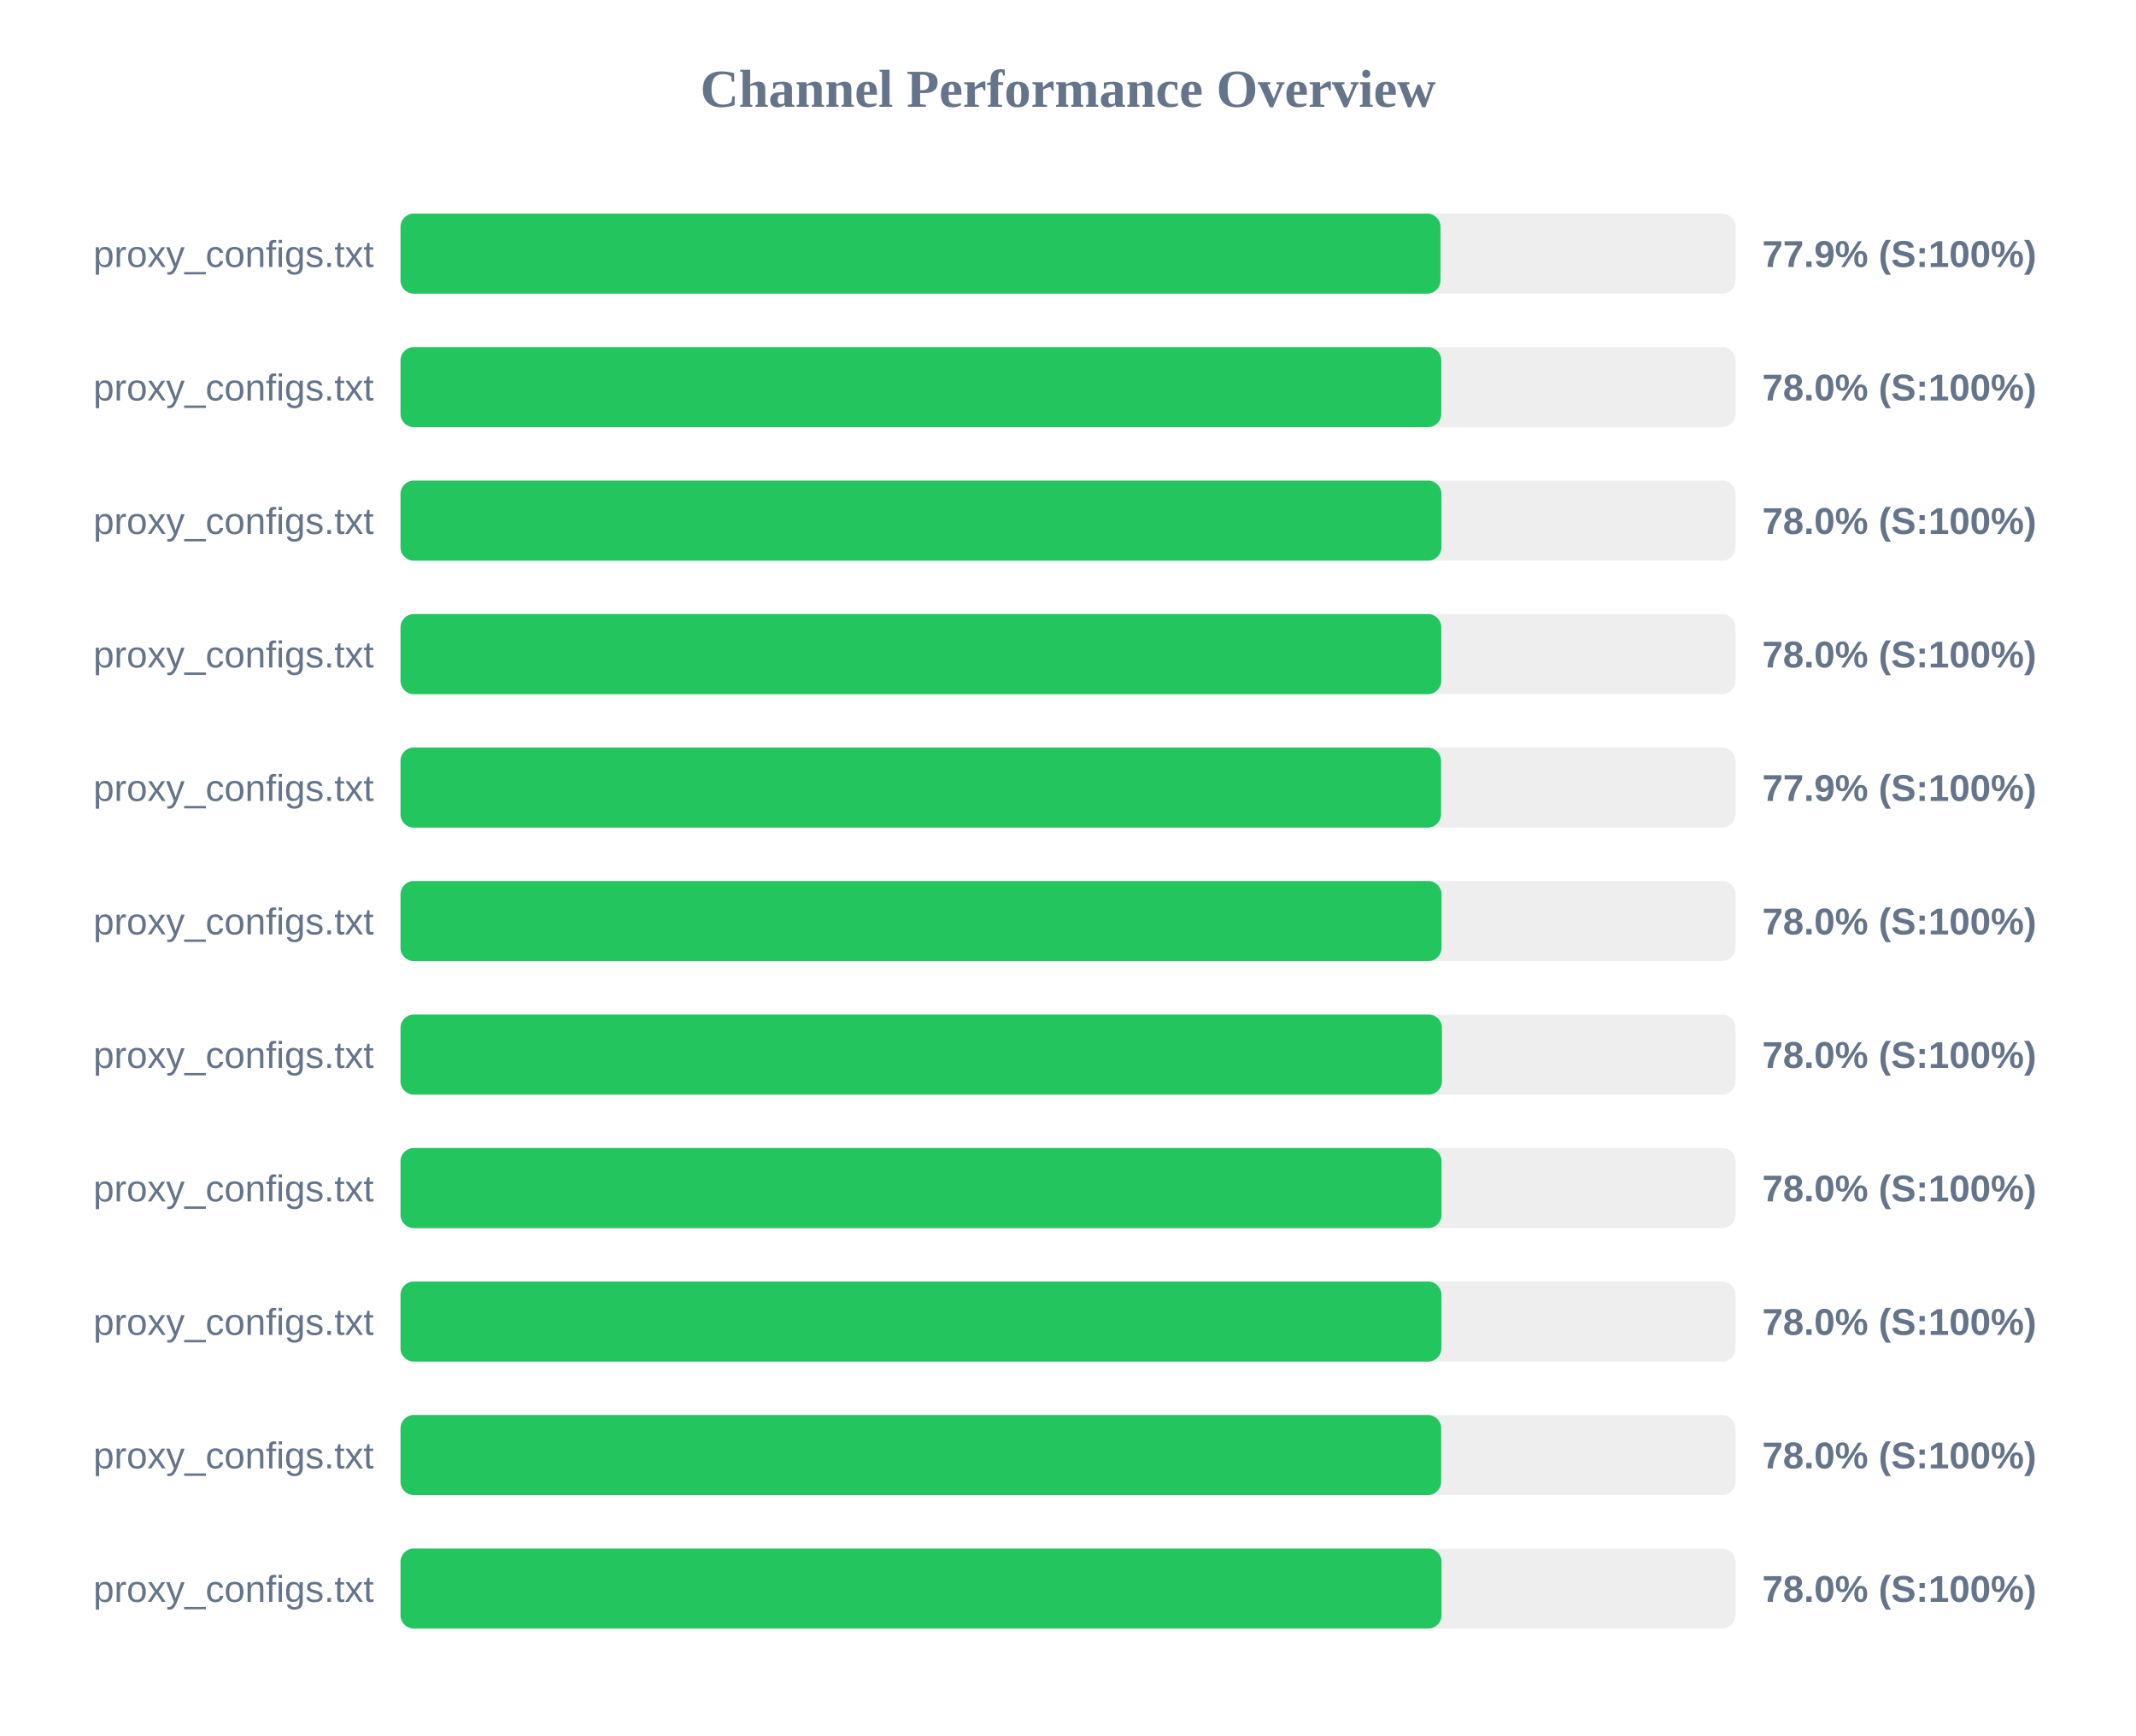
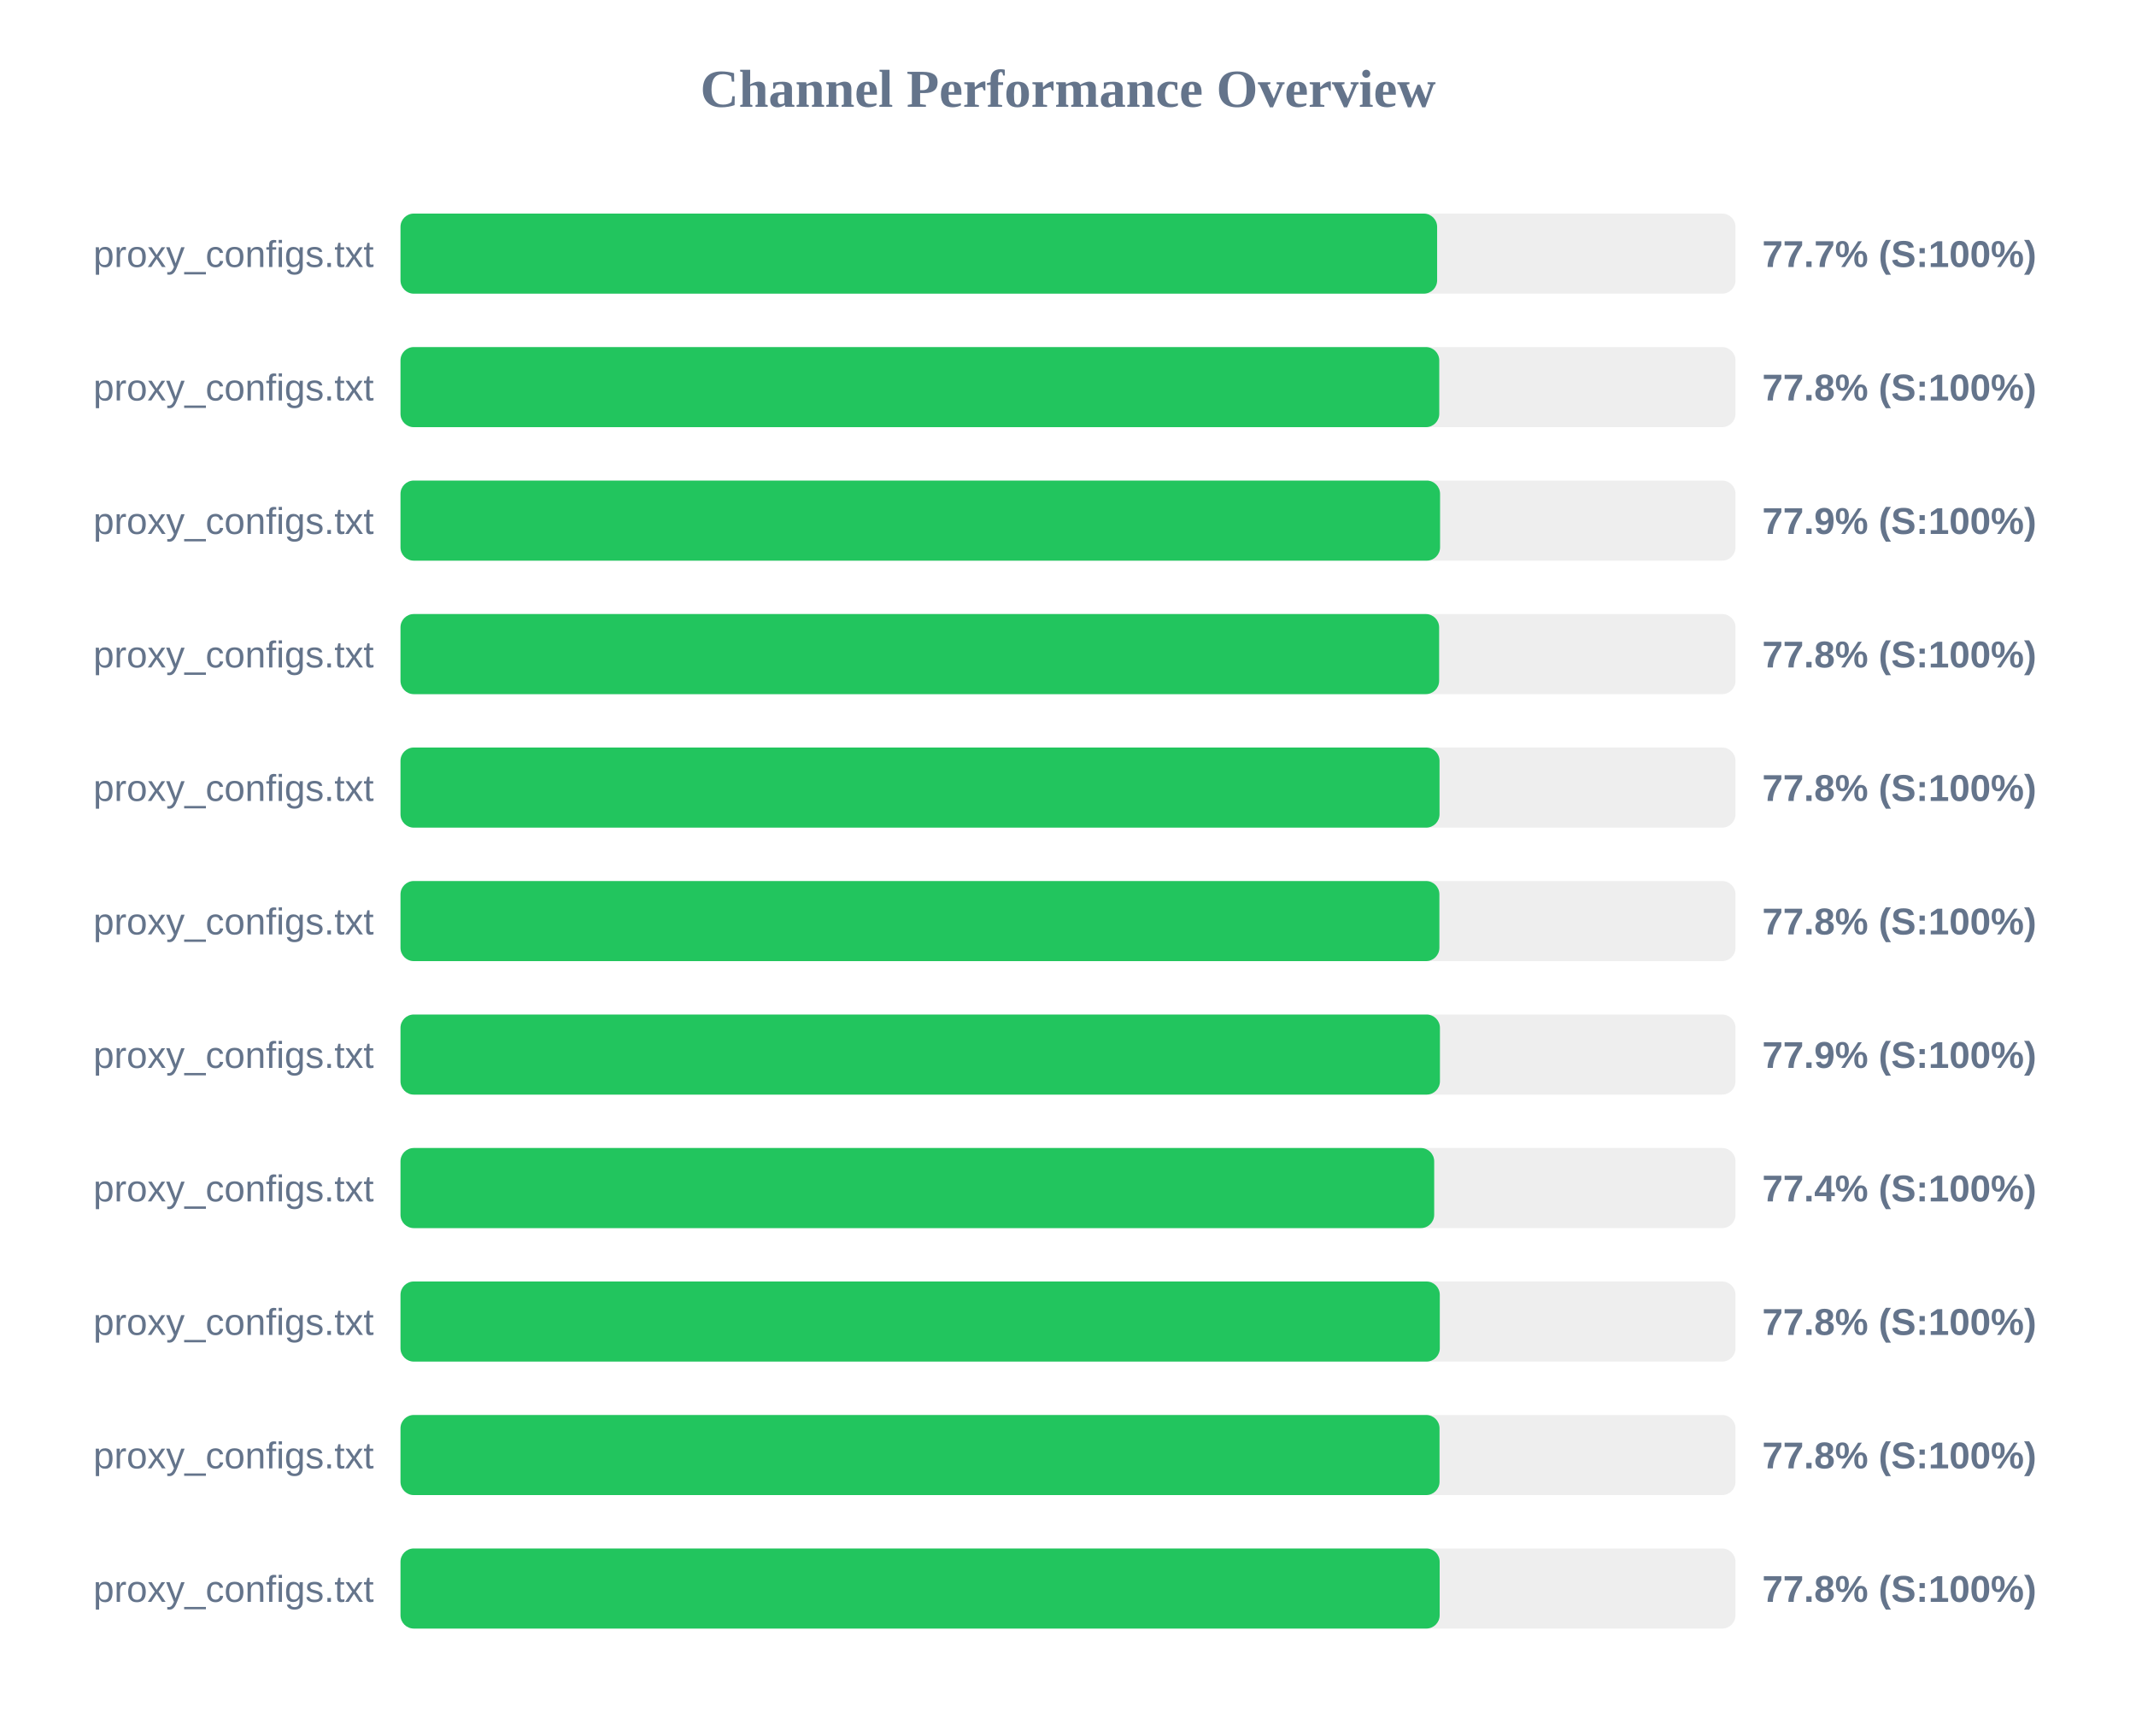
<svg xmlns="http://www.w3.org/2000/svg" width="800" height="650" version="1.1">
  <style>
        .row { font: 14px Arial; fill: #64748b; }
        .score { font: bold 14px Arial; fill: #64748b; }
    </style>
  <text x="400" y="40" text-anchor="middle" font-size="20px" font-weight="bold" fill="#64748b">Channel Performance Overview</text>
  <rect x="150" y="80" width="500" height="30" fill="#eee" rx="5" />
-   <rect x="150" y="80" width="389.5" height="30" fill="#22c55e" rx="5" />
+   <rect x="150" y="80" width="388.25" height="30" fill="#22c55e" rx="5" />
  <text x="140" y="100" text-anchor="end" class="row">proxy_configs.txt</text>
-   <text x="660" y="100" text-anchor="start" class="score">77.9% (S:100%)</text>
+   <text x="660" y="100" text-anchor="start" class="score">77.7% (S:100%)</text>
  <rect x="150" y="130" width="500" height="30" fill="#eee" rx="5" />
-   <rect x="150" y="130" width="389.8" height="30" fill="#22c55e" rx="5" />
+   <rect x="150" y="130" width="389.05" height="30" fill="#22c55e" rx="5" />
  <text x="140" y="150" text-anchor="end" class="row">proxy_configs.txt</text>
-   <text x="660" y="150" text-anchor="start" class="score">78.0% (S:100%)</text>
+   <text x="660" y="150" text-anchor="start" class="score">77.8% (S:100%)</text>
  <rect x="150" y="180" width="500" height="30" fill="#eee" rx="5" />
-   <rect x="150" y="180" width="389.85" height="30" fill="#22c55e" rx="5" />
+   <rect x="150" y="180" width="389.35" height="30" fill="#22c55e" rx="5" />
  <text x="140" y="200" text-anchor="end" class="row">proxy_configs.txt</text>
-   <text x="660" y="200" text-anchor="start" class="score">78.0% (S:100%)</text>
+   <text x="660" y="200" text-anchor="start" class="score">77.9% (S:100%)</text>
  <rect x="150" y="230" width="500" height="30" fill="#eee" rx="5" />
-   <rect x="150" y="230" width="389.8" height="30" fill="#22c55e" rx="5" />
+   <rect x="150" y="230" width="389.0" height="30" fill="#22c55e" rx="5" />
  <text x="140" y="250" text-anchor="end" class="row">proxy_configs.txt</text>
-   <text x="660" y="250" text-anchor="start" class="score">78.0% (S:100%)</text>
+   <text x="660" y="250" text-anchor="start" class="score">77.8% (S:100%)</text>
  <rect x="150" y="280" width="500" height="30" fill="#eee" rx="5" />
-   <rect x="150" y="280" width="389.7" height="30" fill="#22c55e" rx="5" />
+   <rect x="150" y="280" width="389.15" height="30" fill="#22c55e" rx="5" />
  <text x="140" y="300" text-anchor="end" class="row">proxy_configs.txt</text>
-   <text x="660" y="300" text-anchor="start" class="score">77.9% (S:100%)</text>
+   <text x="660" y="300" text-anchor="start" class="score">77.8% (S:100%)</text>
  <rect x="150" y="330" width="500" height="30" fill="#eee" rx="5" />
-   <rect x="150" y="330" width="389.9" height="30" fill="#22c55e" rx="5" />
+   <rect x="150" y="330" width="389.1" height="30" fill="#22c55e" rx="5" />
  <text x="140" y="350" text-anchor="end" class="row">proxy_configs.txt</text>
-   <text x="660" y="350" text-anchor="start" class="score">78.0% (S:100%)</text>
+   <text x="660" y="350" text-anchor="start" class="score">77.8% (S:100%)</text>
  <rect x="150" y="380" width="500" height="30" fill="#eee" rx="5" />
-   <rect x="150" y="380" width="390.05" height="30" fill="#22c55e" rx="5" />
+   <rect x="150" y="380" width="389.3" height="30" fill="#22c55e" rx="5" />
  <text x="140" y="400" text-anchor="end" class="row">proxy_configs.txt</text>
-   <text x="660" y="400" text-anchor="start" class="score">78.0% (S:100%)</text>
+   <text x="660" y="400" text-anchor="start" class="score">77.9% (S:100%)</text>
  <rect x="150" y="430" width="500" height="30" fill="#eee" rx="5" />
-   <rect x="150" y="430" width="389.9" height="30" fill="#22c55e" rx="5" />
+   <rect x="150" y="430" width="387.15" height="30" fill="#22c55e" rx="5" />
  <text x="140" y="450" text-anchor="end" class="row">proxy_configs.txt</text>
-   <text x="660" y="450" text-anchor="start" class="score">78.0% (S:100%)</text>
+   <text x="660" y="450" text-anchor="start" class="score">77.4% (S:100%)</text>
  <rect x="150" y="480" width="500" height="30" fill="#eee" rx="5" />
-   <rect x="150" y="480" width="389.85" height="30" fill="#22c55e" rx="5" />
+   <rect x="150" y="480" width="389.25" height="30" fill="#22c55e" rx="5" />
  <text x="140" y="500" text-anchor="end" class="row">proxy_configs.txt</text>
-   <text x="660" y="500" text-anchor="start" class="score">78.0% (S:100%)</text>
+   <text x="660" y="500" text-anchor="start" class="score">77.8% (S:100%)</text>
  <rect x="150" y="530" width="500" height="30" fill="#eee" rx="5" />
-   <rect x="150" y="530" width="389.75" height="30" fill="#22c55e" rx="5" />
+   <rect x="150" y="530" width="389.15" height="30" fill="#22c55e" rx="5" />
  <text x="140" y="550" text-anchor="end" class="row">proxy_configs.txt</text>
-   <text x="660" y="550" text-anchor="start" class="score">78.0% (S:100%)</text>
+   <text x="660" y="550" text-anchor="start" class="score">77.8% (S:100%)</text>
  <rect x="150" y="580" width="500" height="30" fill="#eee" rx="5" />
-   <rect x="150" y="580" width="389.9" height="30" fill="#22c55e" rx="5" />
+   <rect x="150" y="580" width="389.2" height="30" fill="#22c55e" rx="5" />
  <text x="140" y="600" text-anchor="end" class="row">proxy_configs.txt</text>
-   <text x="660" y="600" text-anchor="start" class="score">78.0% (S:100%)</text>
+   <text x="660" y="600" text-anchor="start" class="score">77.8% (S:100%)</text>
</svg>
